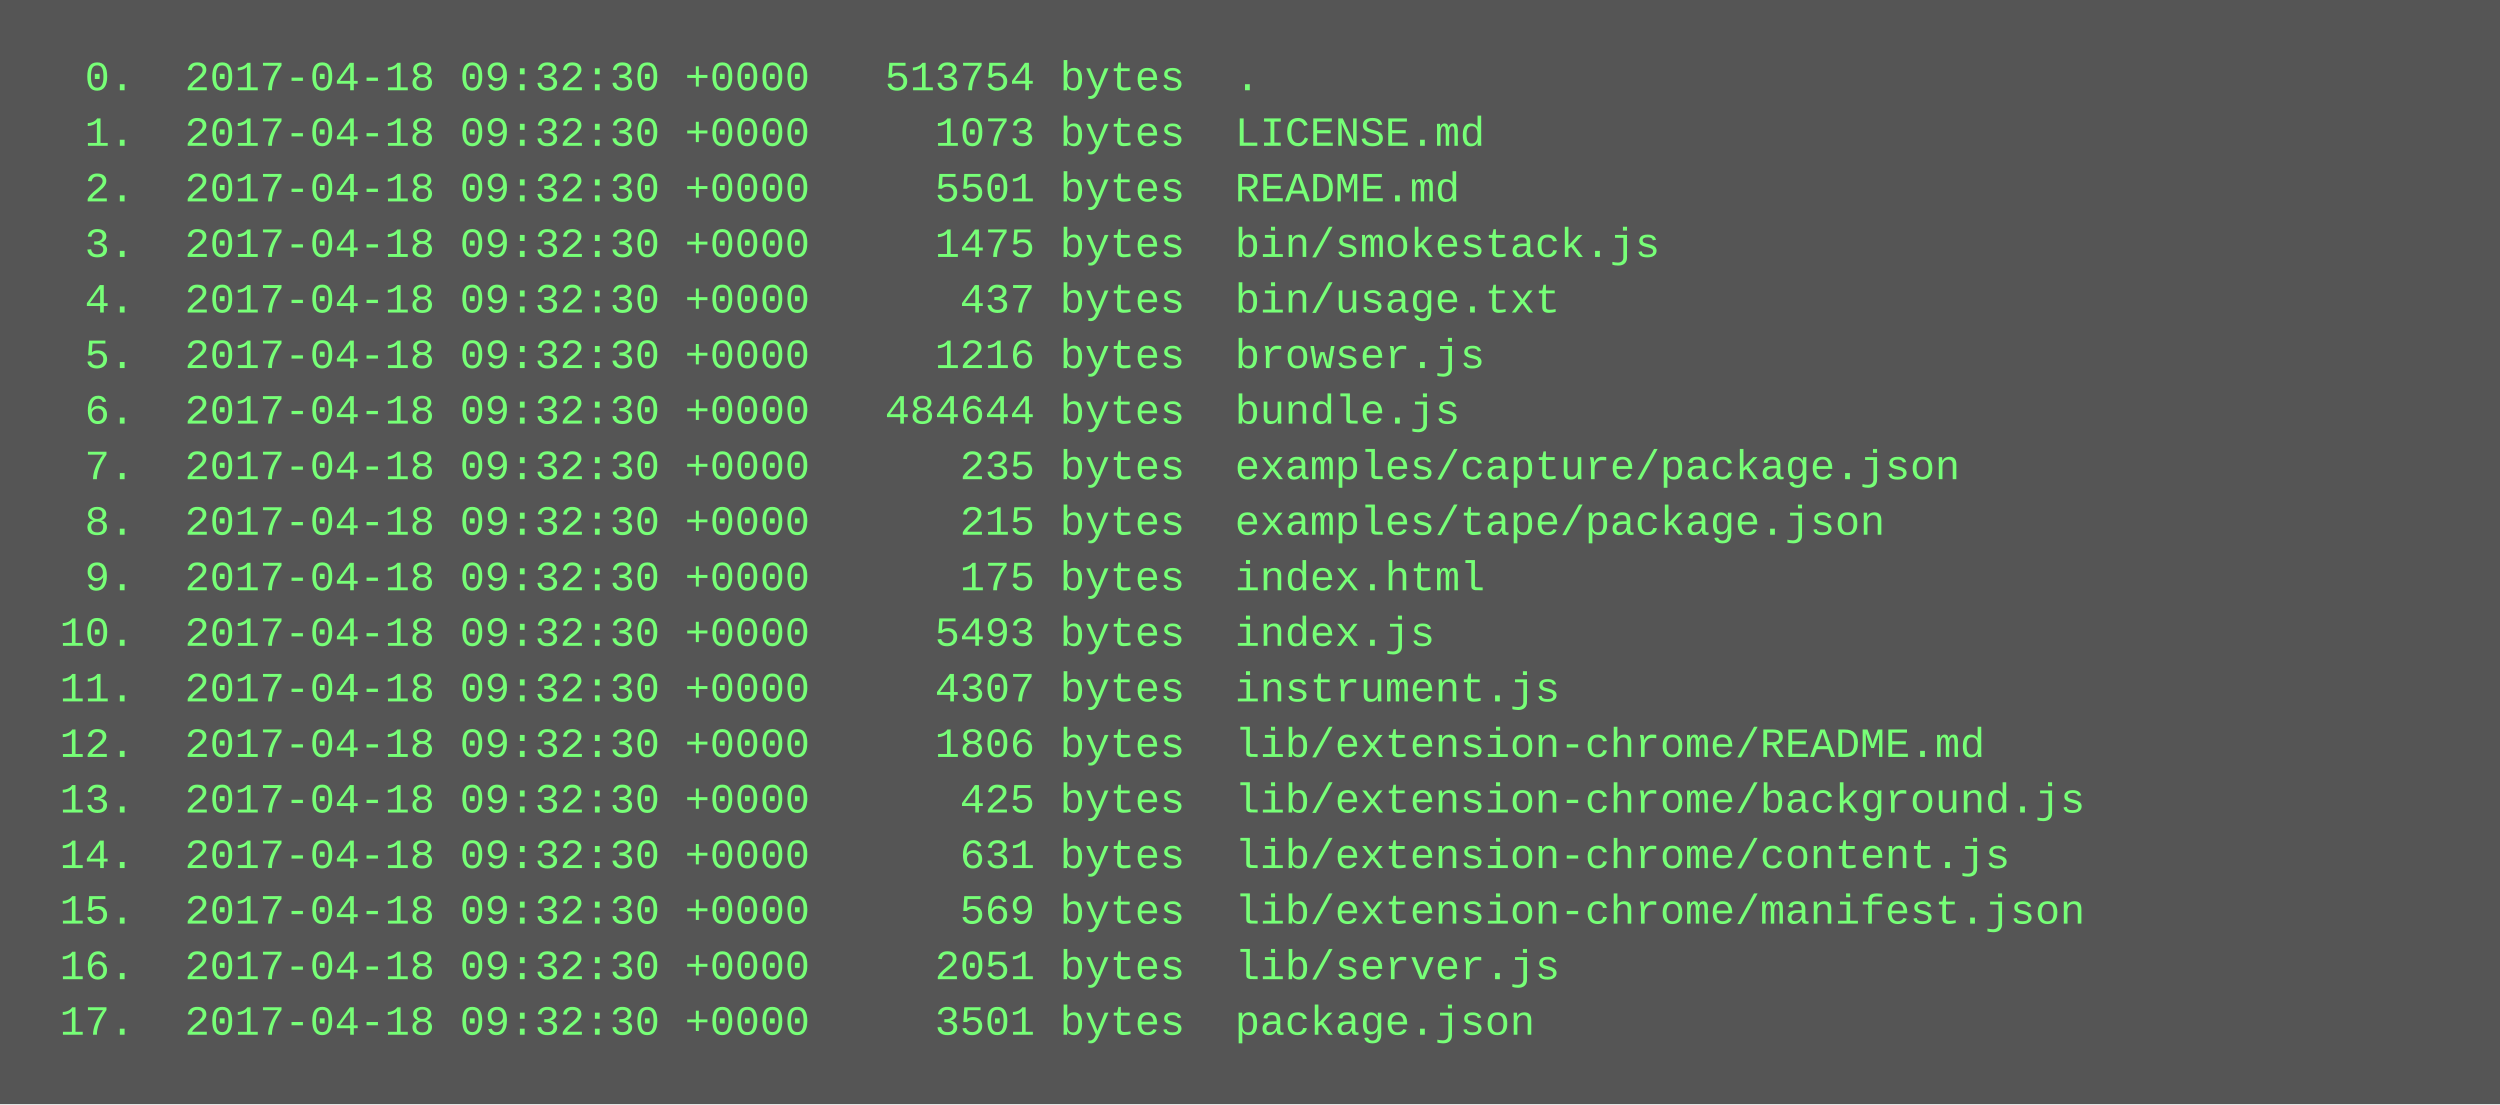
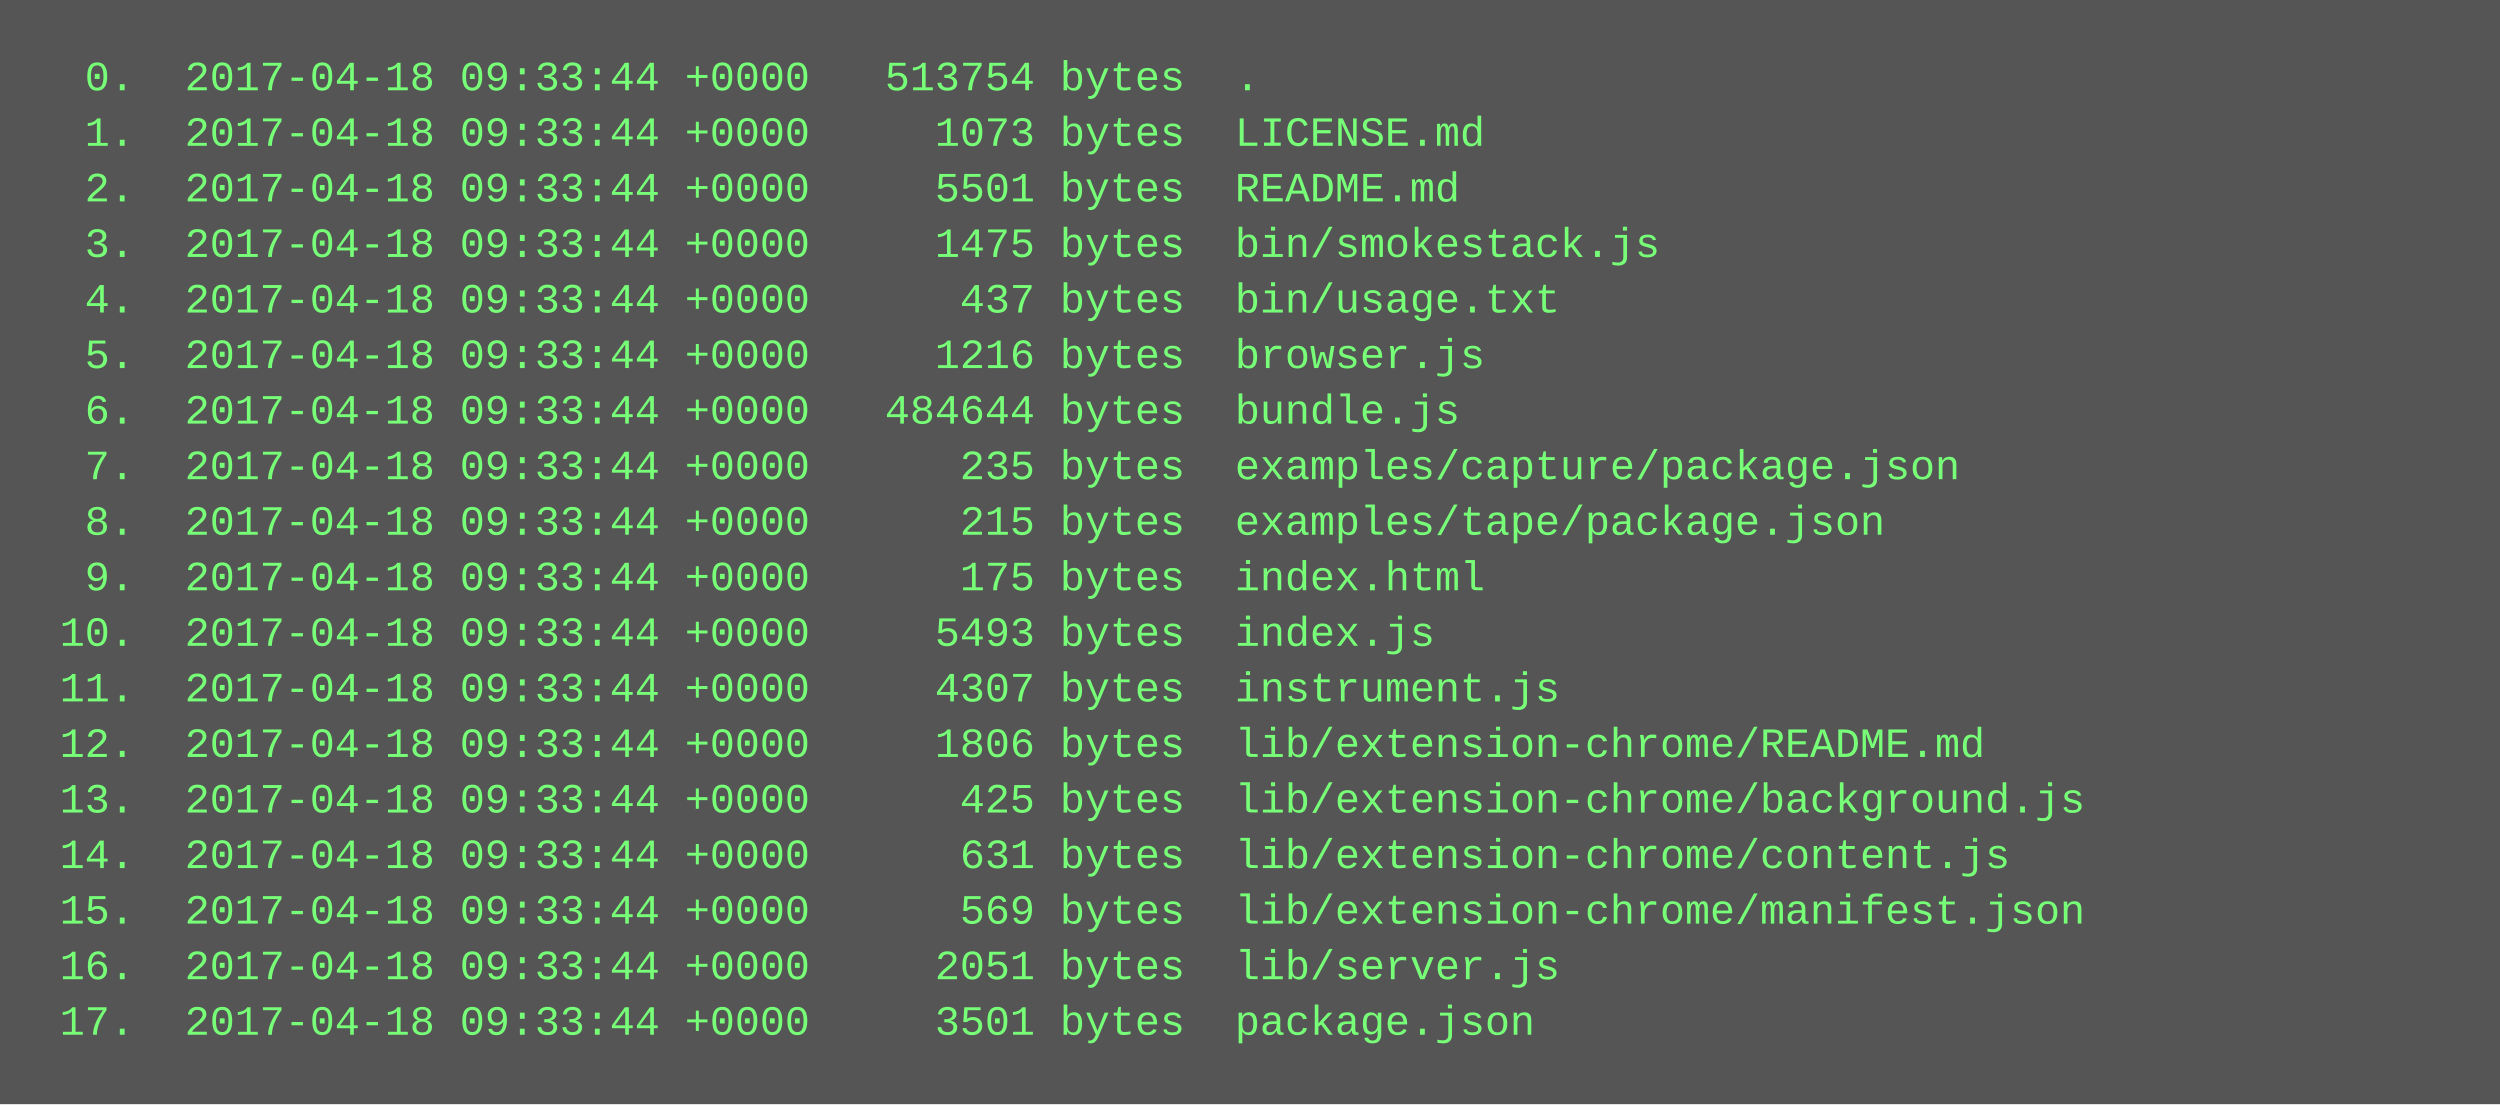
<svg xmlns="http://www.w3.org/2000/svg" height="318" width="720">
  <rect height="318" fill="#555" width="720" />
  <text fill="#7f7" font-family="Courier New" font-size="12" xml:space="preserve">
-     <tspan x="10" y="26">  0.  2017-04-18 09:32:30 +0000   513754 bytes  .</tspan>
-     <tspan x="10" y="42">  1.  2017-04-18 09:32:30 +0000     1073 bytes  LICENSE.md</tspan>
-     <tspan x="10" y="58">  2.  2017-04-18 09:32:30 +0000     5501 bytes  README.md</tspan>
-     <tspan x="10" y="74">  3.  2017-04-18 09:32:30 +0000     1475 bytes  bin/smokestack.js</tspan>
-     <tspan x="10" y="90">  4.  2017-04-18 09:32:30 +0000      437 bytes  bin/usage.txt</tspan>
-     <tspan x="10" y="106">  5.  2017-04-18 09:32:30 +0000     1216 bytes  browser.js</tspan>
-     <tspan x="10" y="122">  6.  2017-04-18 09:32:30 +0000   484644 bytes  bundle.js</tspan>
-     <tspan x="10" y="138">  7.  2017-04-18 09:32:30 +0000      235 bytes  examples/capture/package.json</tspan>
-     <tspan x="10" y="154">  8.  2017-04-18 09:32:30 +0000      215 bytes  examples/tape/package.json</tspan>
-     <tspan x="10" y="170">  9.  2017-04-18 09:32:30 +0000      175 bytes  index.html</tspan>
-     <tspan x="10" y="186"> 10.  2017-04-18 09:32:30 +0000     5493 bytes  index.js</tspan>
-     <tspan x="10" y="202"> 11.  2017-04-18 09:32:30 +0000     4307 bytes  instrument.js</tspan>
-     <tspan x="10" y="218"> 12.  2017-04-18 09:32:30 +0000     1806 bytes  lib/extension-chrome/README.md</tspan>
-     <tspan x="10" y="234"> 13.  2017-04-18 09:32:30 +0000      425 bytes  lib/extension-chrome/background.js</tspan>
-     <tspan x="10" y="250"> 14.  2017-04-18 09:32:30 +0000      631 bytes  lib/extension-chrome/content.js</tspan>
-     <tspan x="10" y="266"> 15.  2017-04-18 09:32:30 +0000      569 bytes  lib/extension-chrome/manifest.json</tspan>
-     <tspan x="10" y="282"> 16.  2017-04-18 09:32:30 +0000     2051 bytes  lib/server.js</tspan>
-     <tspan x="10" y="298"> 17.  2017-04-18 09:32:30 +0000     3501 bytes  package.json</tspan>
+     <tspan x="10" y="26">  0.  2017-04-18 09:33:44 +0000   513754 bytes  .</tspan>
+     <tspan x="10" y="42">  1.  2017-04-18 09:33:44 +0000     1073 bytes  LICENSE.md</tspan>
+     <tspan x="10" y="58">  2.  2017-04-18 09:33:44 +0000     5501 bytes  README.md</tspan>
+     <tspan x="10" y="74">  3.  2017-04-18 09:33:44 +0000     1475 bytes  bin/smokestack.js</tspan>
+     <tspan x="10" y="90">  4.  2017-04-18 09:33:44 +0000      437 bytes  bin/usage.txt</tspan>
+     <tspan x="10" y="106">  5.  2017-04-18 09:33:44 +0000     1216 bytes  browser.js</tspan>
+     <tspan x="10" y="122">  6.  2017-04-18 09:33:44 +0000   484644 bytes  bundle.js</tspan>
+     <tspan x="10" y="138">  7.  2017-04-18 09:33:44 +0000      235 bytes  examples/capture/package.json</tspan>
+     <tspan x="10" y="154">  8.  2017-04-18 09:33:44 +0000      215 bytes  examples/tape/package.json</tspan>
+     <tspan x="10" y="170">  9.  2017-04-18 09:33:44 +0000      175 bytes  index.html</tspan>
+     <tspan x="10" y="186"> 10.  2017-04-18 09:33:44 +0000     5493 bytes  index.js</tspan>
+     <tspan x="10" y="202"> 11.  2017-04-18 09:33:44 +0000     4307 bytes  instrument.js</tspan>
+     <tspan x="10" y="218"> 12.  2017-04-18 09:33:44 +0000     1806 bytes  lib/extension-chrome/README.md</tspan>
+     <tspan x="10" y="234"> 13.  2017-04-18 09:33:44 +0000      425 bytes  lib/extension-chrome/background.js</tspan>
+     <tspan x="10" y="250"> 14.  2017-04-18 09:33:44 +0000      631 bytes  lib/extension-chrome/content.js</tspan>
+     <tspan x="10" y="266"> 15.  2017-04-18 09:33:44 +0000      569 bytes  lib/extension-chrome/manifest.json</tspan>
+     <tspan x="10" y="282"> 16.  2017-04-18 09:33:44 +0000     2051 bytes  lib/server.js</tspan>
+     <tspan x="10" y="298"> 17.  2017-04-18 09:33:44 +0000     3501 bytes  package.json</tspan>
  </text>
</svg>
